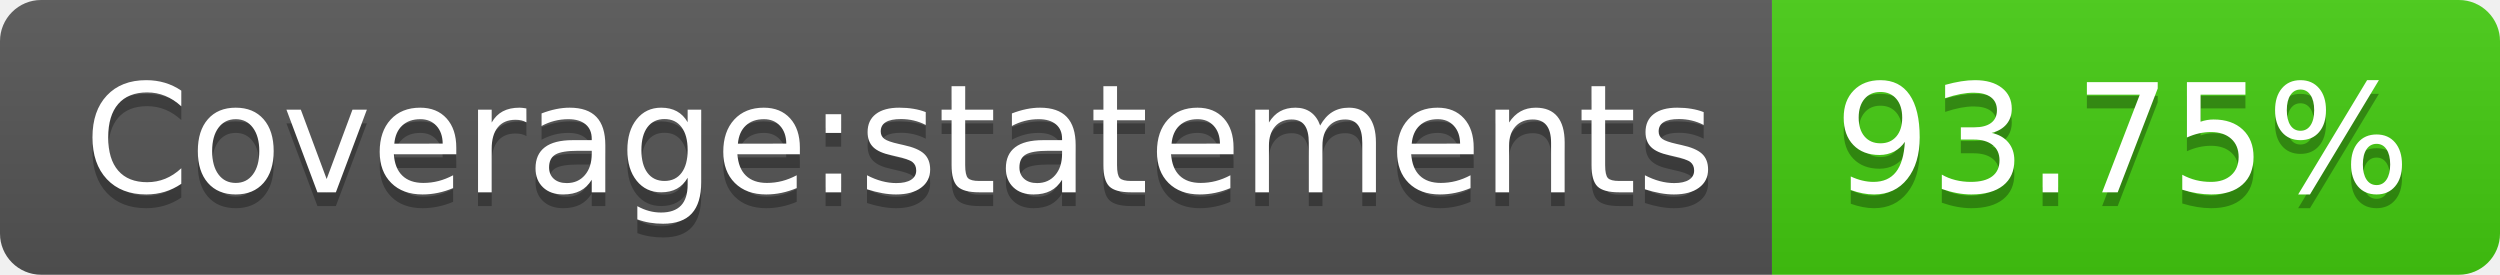
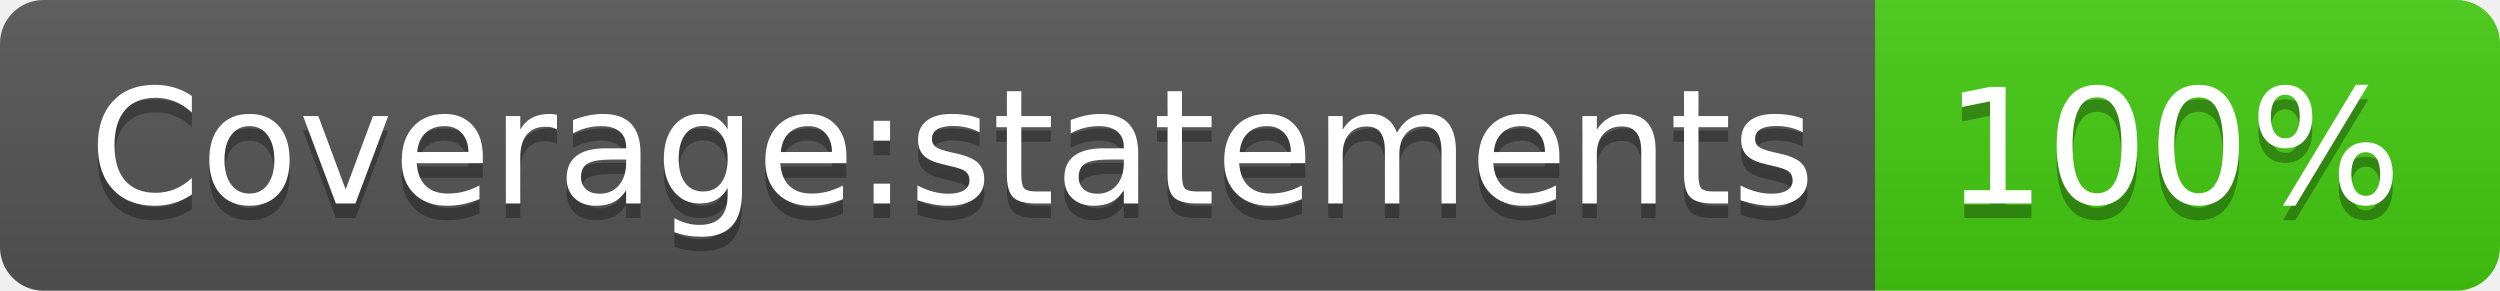
- <svg xmlns="http://www.w3.org/2000/svg" width="182" height="20" role="img" aria-label="Coverage:statements: 93.75%">
+ <svg xmlns="http://www.w3.org/2000/svg" width="172" height="20" role="img" aria-label="Coverage:statements: 100%">
  <linearGradient id="s" x2="0" y2="100%">
    <stop offset="0" stop-color="#bbb" stop-opacity=".1" />
    <stop offset="1" stop-opacity=".1" />
  </linearGradient>
  <clipPath id="r">
-     <rect width="182" height="20" rx="3" fill="#fff" />
+     <rect width="172" height="20" rx="3" fill="#fff" />
  </clipPath>
  <g clip-path="url(#r)">
    <rect width="129" height="20" fill="#555" />
-     <rect x="129" width="53" height="20" fill="#4c1" />
-     <rect width="182" height="20" fill="url(#s)" />
+     <rect x="129" width="43" height="20" fill="#4c1" />
+     <rect width="172" height="20" fill="url(#s)" />
  </g>
  <g fill="#fff" text-anchor="middle" font-family="Verdana,Geneva,DejaVu Sans,sans-serif" text-rendering="geometricPrecision" font-size="110">
    <text aria-hidden="true" x="655" y="150" fill="#010101" fill-opacity=".3" transform="scale(.1)" textLength="1190">Coverage:statements</text>
    <text x="655" y="140" transform="scale(.1)" fill="#fff" textLength="1190">Coverage:statements</text>
-     <text aria-hidden="true" x="1545" y="150" fill="#010101" fill-opacity=".3" transform="scale(.1)" textLength="430">93.75%</text>
-     <text x="1545" y="140" transform="scale(.1)" fill="#fff" textLength="430">93.75%</text>
+     <text aria-hidden="true" x="1495" y="150" fill="#010101" fill-opacity=".3" transform="scale(.1)" textLength="330">100%</text>
+     <text x="1495" y="140" transform="scale(.1)" fill="#fff" textLength="330">100%</text>
  </g>
</svg>
